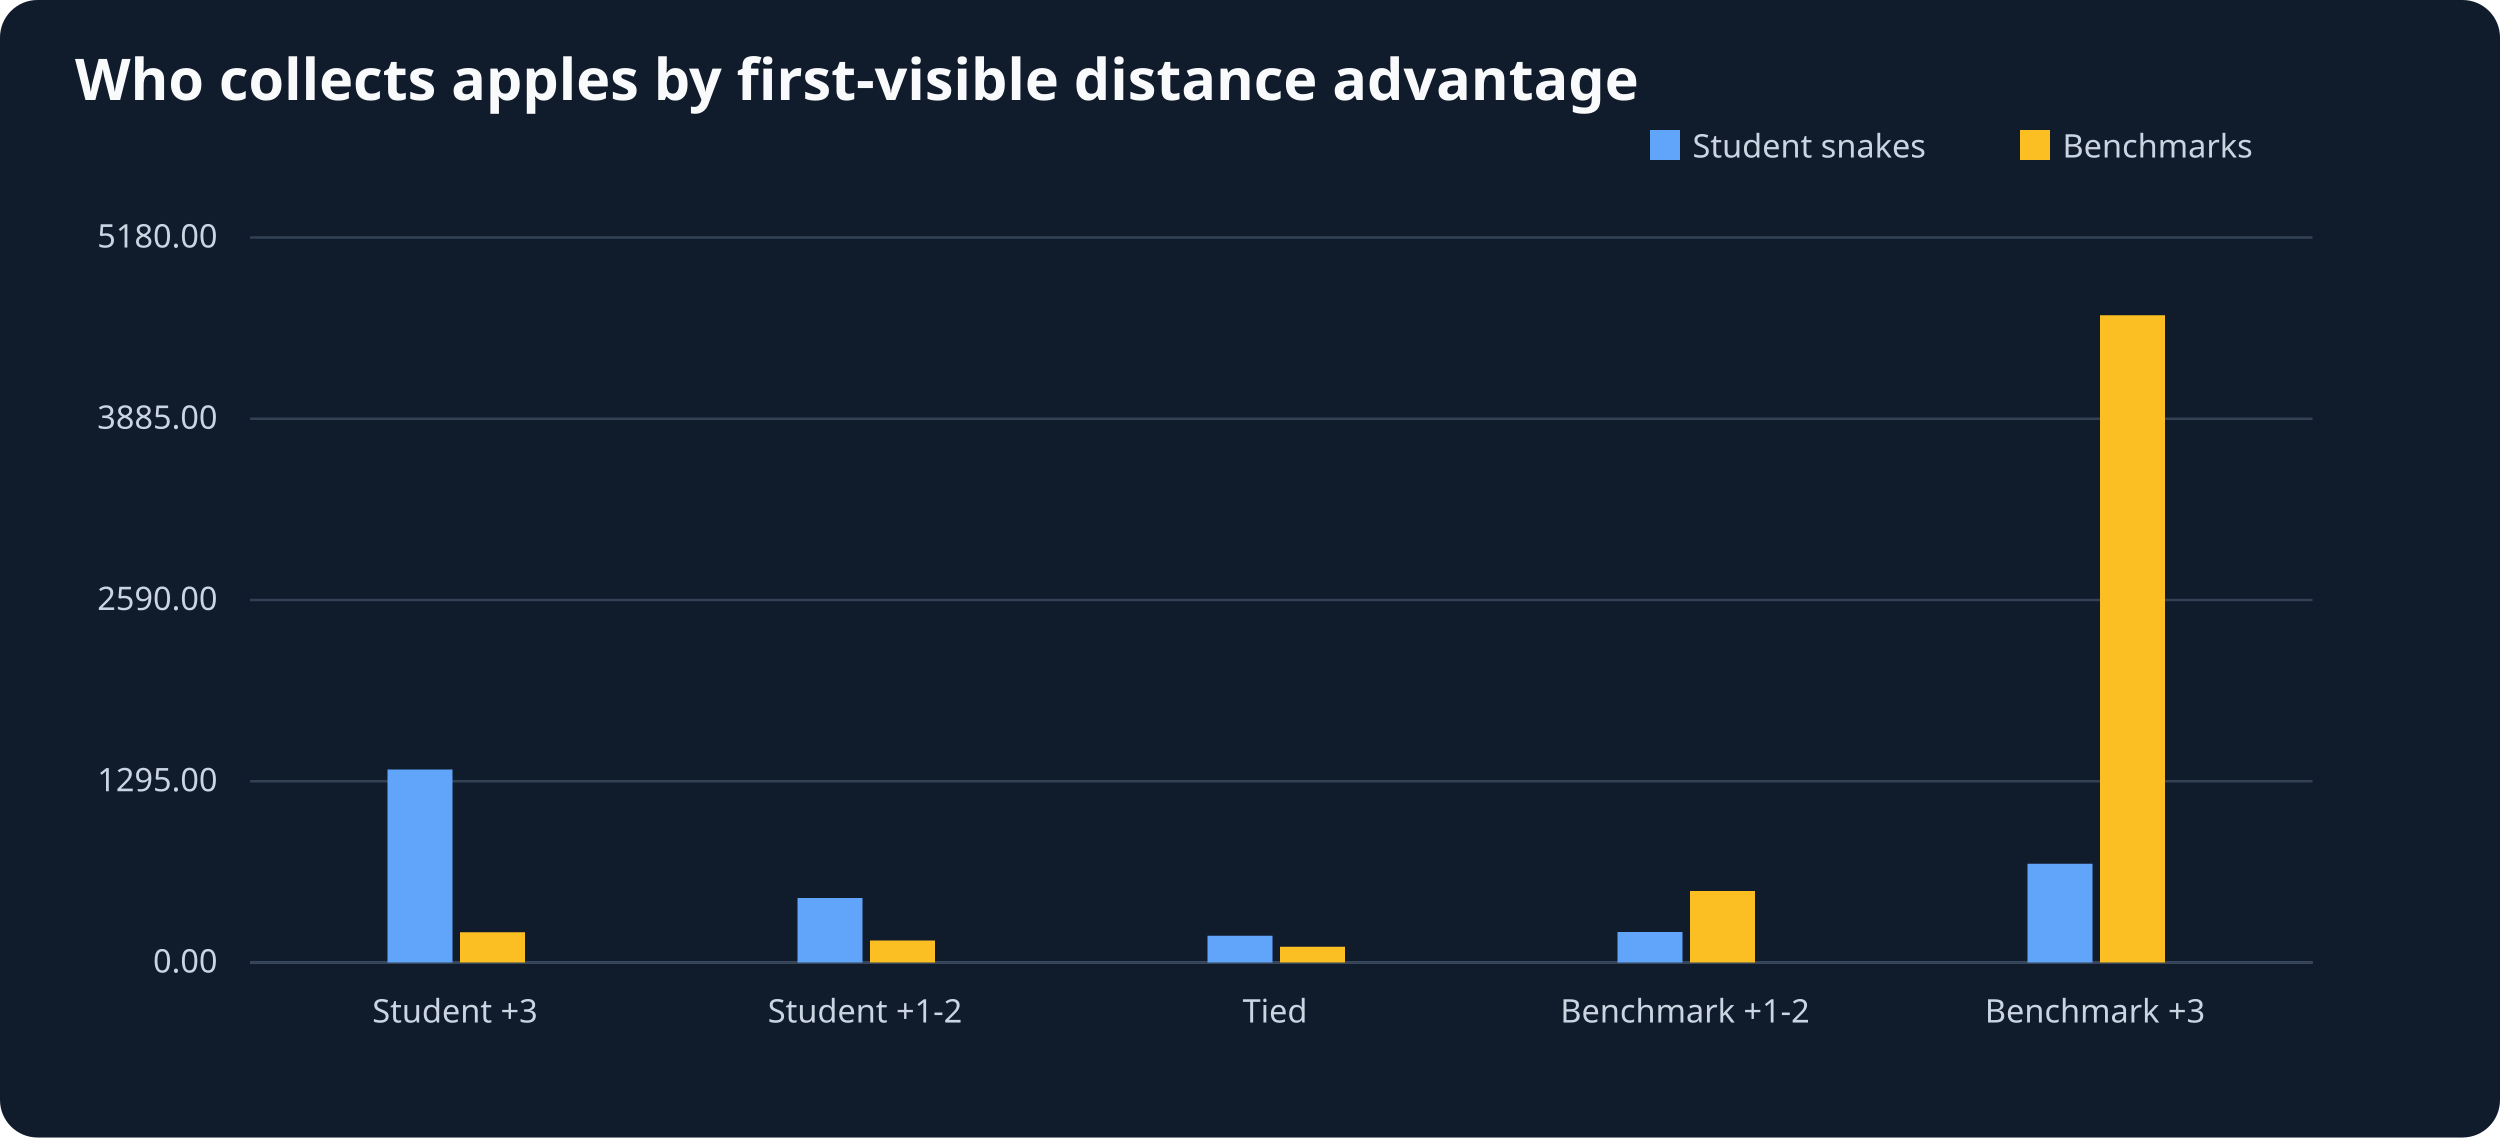
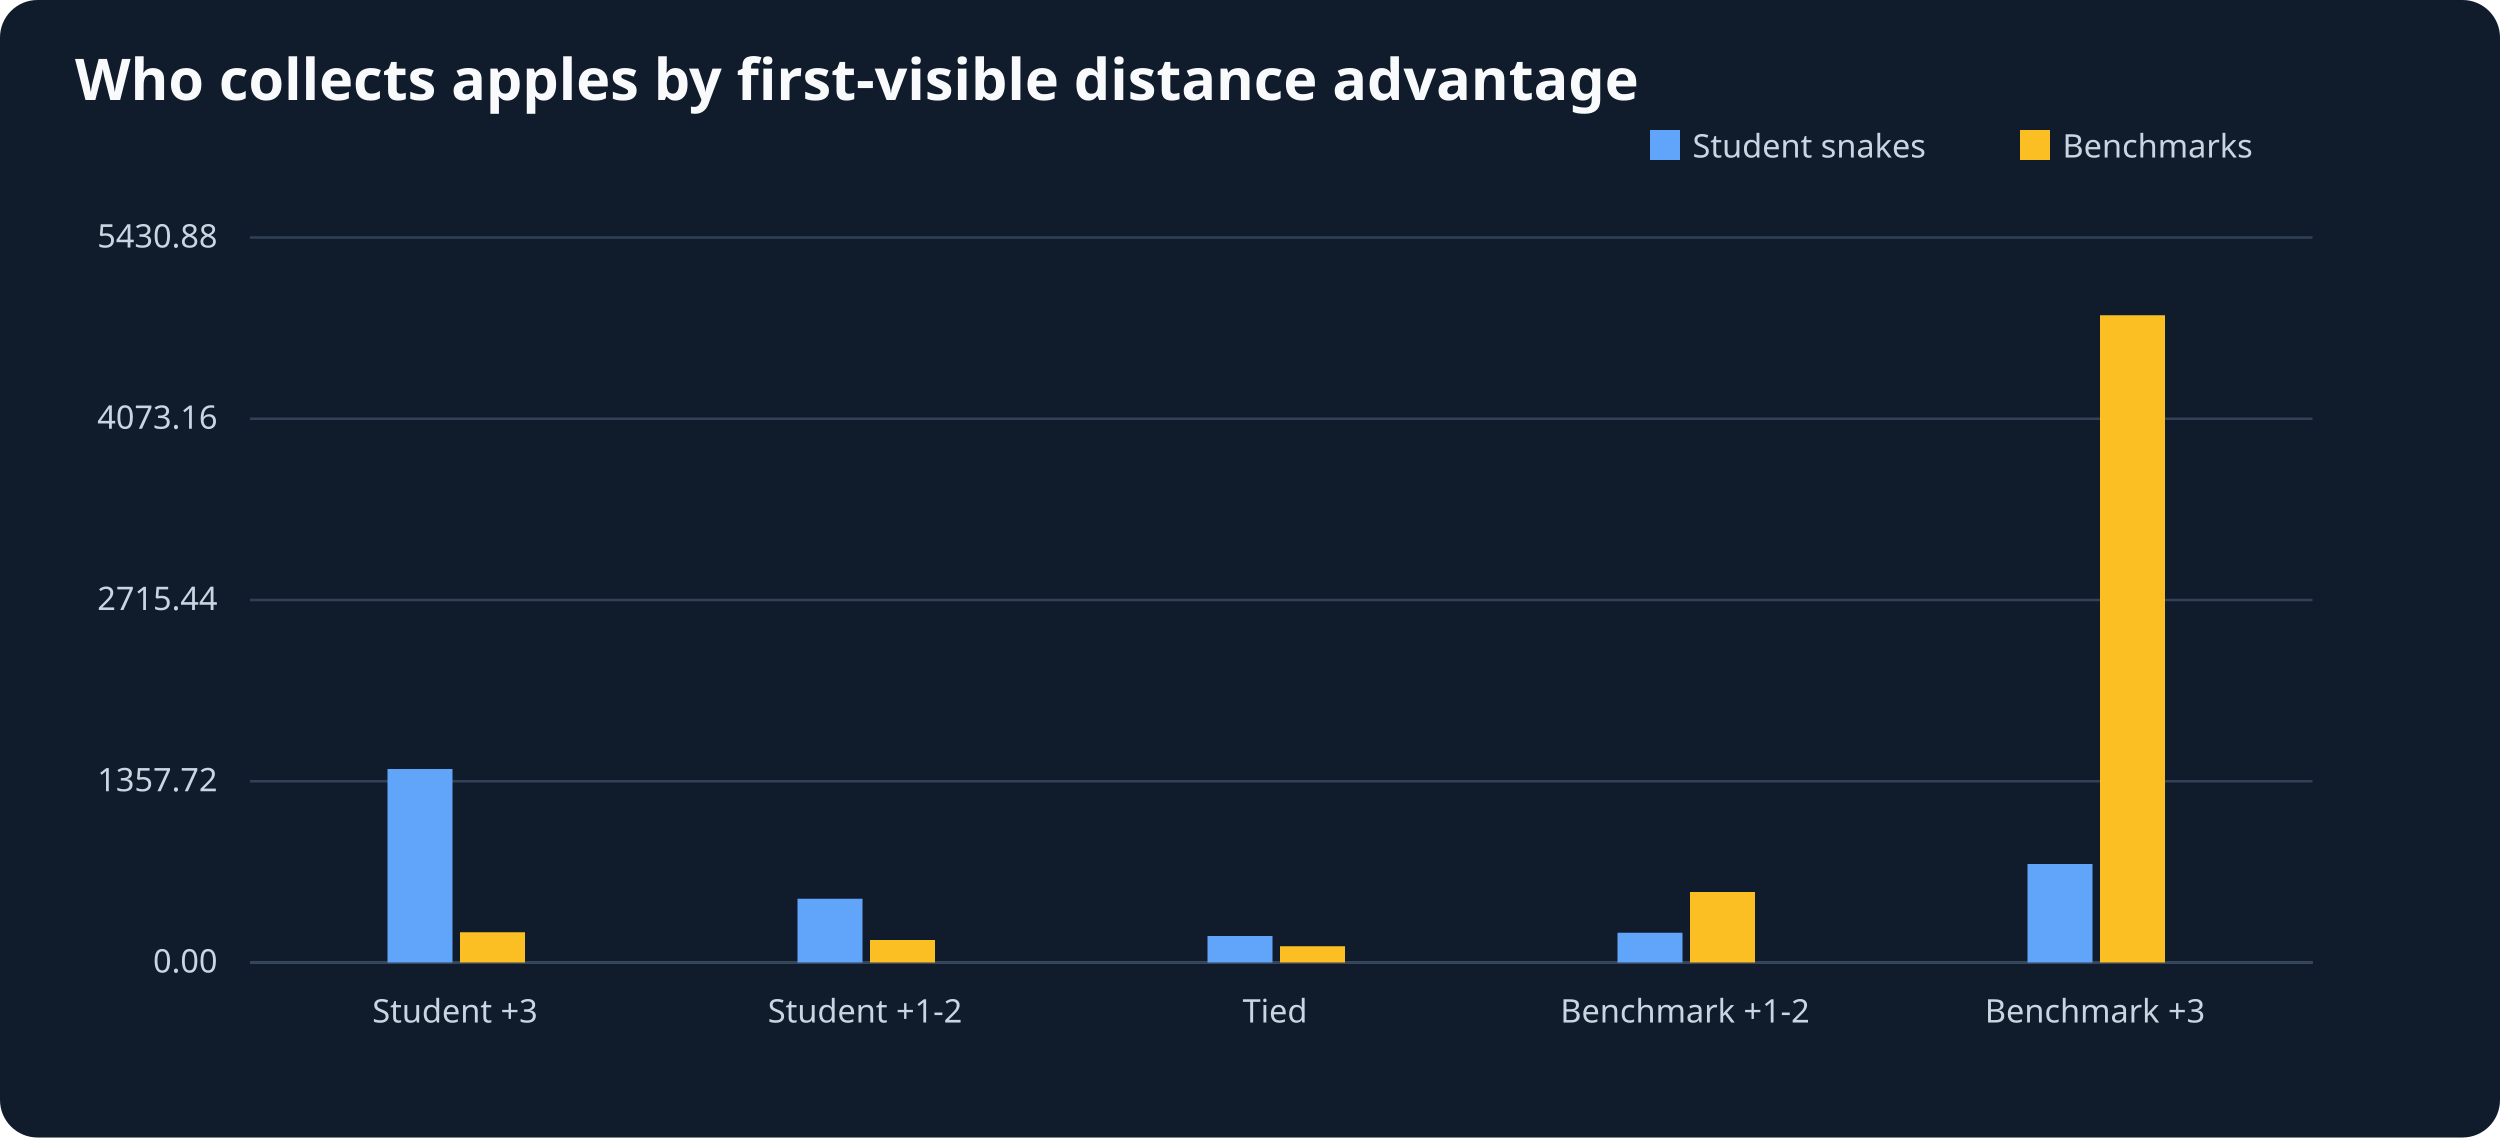
<svg xmlns="http://www.w3.org/2000/svg" viewBox="0 0 1000 455" role="img" aria-label="Who collects apples by first-visible distance advantage">
  <rect width="1000" height="455" fill="#101b2c" rx="15" />
  <text x="30" y="40" font-size="23" font-family="sans-serif" font-weight="bold" fill="#f8fafc">Who collects apples by first-visible distance advantage</text>
  <g font-size="13" font-family="sans-serif" fill="#cbd5e1">
    <line x1="100" y1="385" x2="925" y2="385" stroke="#64748b" />
    <rect x="660" y="52" width="12" height="12" fill="#60a5fa" />
    <text x="677" y="63">Student snakes</text>
    <rect x="808" y="52" width="12" height="12" fill="#fbbf24" />
    <text x="825" y="63">Benchmarks</text>
    <line x1="100" y1="385.0" x2="925" y2="385.0" stroke="#334155" />
    <text x="87" y="389.0" text-anchor="end">0.00</text>
    <line x1="100" y1="312.5" x2="925" y2="312.5" stroke="#334155" />
-     <text x="87" y="316.5" text-anchor="end">1295.00</text>
+     <text x="87" y="316.5" text-anchor="end">1357.72</text>
    <line x1="100" y1="240.0" x2="925" y2="240.0" stroke="#334155" />
-     <text x="87" y="244.0" text-anchor="end">2590.00</text>
+     <text x="87" y="244.0" text-anchor="end">2715.44</text>
    <line x1="100" y1="167.5" x2="925" y2="167.5" stroke="#334155" />
-     <text x="87" y="171.5" text-anchor="end">3885.00</text>
+     <text x="87" y="171.5" text-anchor="end">4073.16</text>
    <line x1="100" y1="95.0" x2="925" y2="95.0" stroke="#334155" />
-     <text x="87" y="99.0" text-anchor="end">5180.00</text>
+     <text x="87" y="99.0" text-anchor="end">5430.88</text>
    <text x="182.0" y="409" text-anchor="middle">Student +3</text>
-     <rect x="155.0" y="307.8" width="26" height="77.2" fill="#60a5fa" />
+     <rect x="155.0" y="307.6" width="26" height="77.4" fill="#60a5fa" />
    <rect x="184.0" y="372.9" width="26" height="12.1" fill="#fbbf24" />
    <text x="346.0" y="409" text-anchor="middle">Student +1-2</text>
-     <rect x="319.0" y="359.2" width="26" height="25.8" fill="#60a5fa" />
-     <rect x="348.0" y="376.2" width="26" height="8.8" fill="#fbbf24" />
+     <rect x="319.0" y="359.5" width="26" height="25.5" fill="#60a5fa" />
+     <rect x="348.0" y="376.0" width="26" height="9.0" fill="#fbbf24" />
    <text x="510.0" y="409" text-anchor="middle">Tied</text>
-     <rect x="483.0" y="374.3" width="26" height="10.7" fill="#60a5fa" />
-     <rect x="512.0" y="378.7" width="26" height="6.3" fill="#fbbf24" />
+     <rect x="483.0" y="374.4" width="26" height="10.6" fill="#60a5fa" />
+     <rect x="512.0" y="378.5" width="26" height="6.5" fill="#fbbf24" />
    <text x="674.0" y="409" text-anchor="middle">Benchmark +1-2</text>
-     <rect x="647.0" y="372.8" width="26" height="12.2" fill="#60a5fa" />
-     <rect x="676.0" y="356.4" width="26" height="28.6" fill="#fbbf24" />
+     <rect x="647.0" y="373.1" width="26" height="11.9" fill="#60a5fa" />
+     <rect x="676.0" y="356.8" width="26" height="28.2" fill="#fbbf24" />
    <text x="838.0" y="409" text-anchor="middle">Benchmark +3</text>
-     <rect x="811.0" y="345.5" width="26" height="39.5" fill="#60a5fa" />
+     <rect x="811.0" y="345.6" width="26" height="39.4" fill="#60a5fa" />
    <rect x="840.0" y="126.1" width="26" height="258.9" fill="#fbbf24" />
  </g>
</svg>
